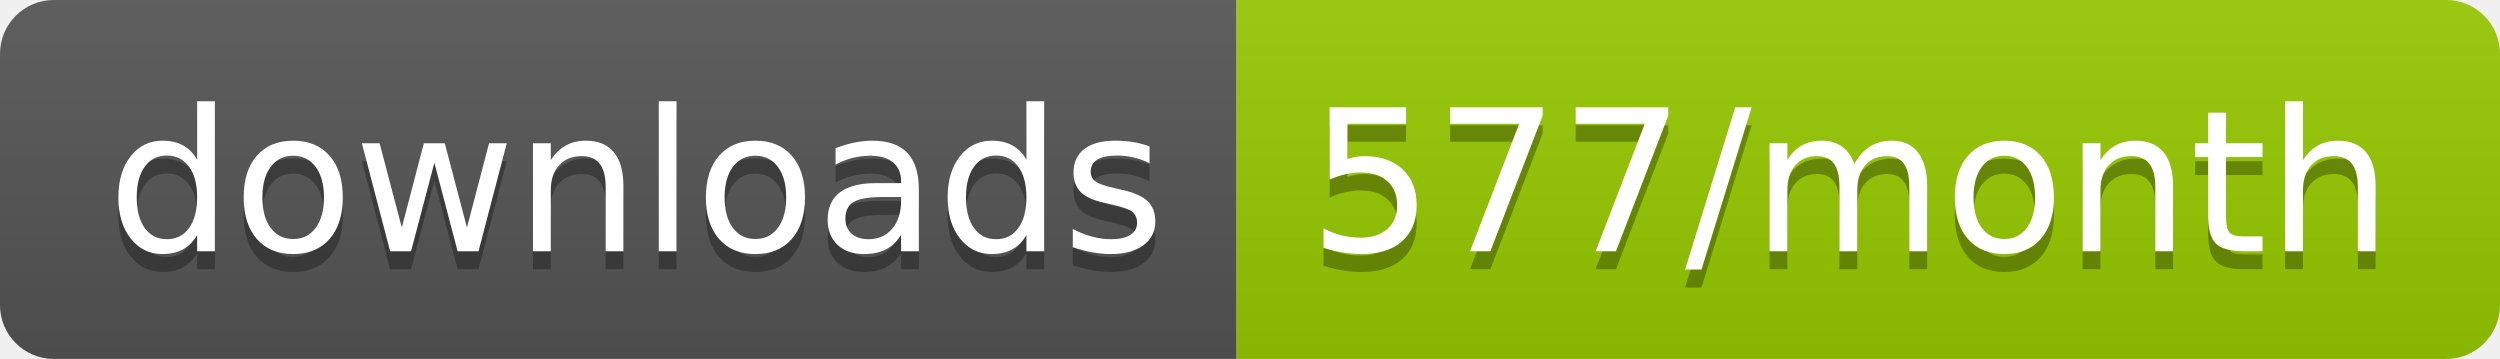
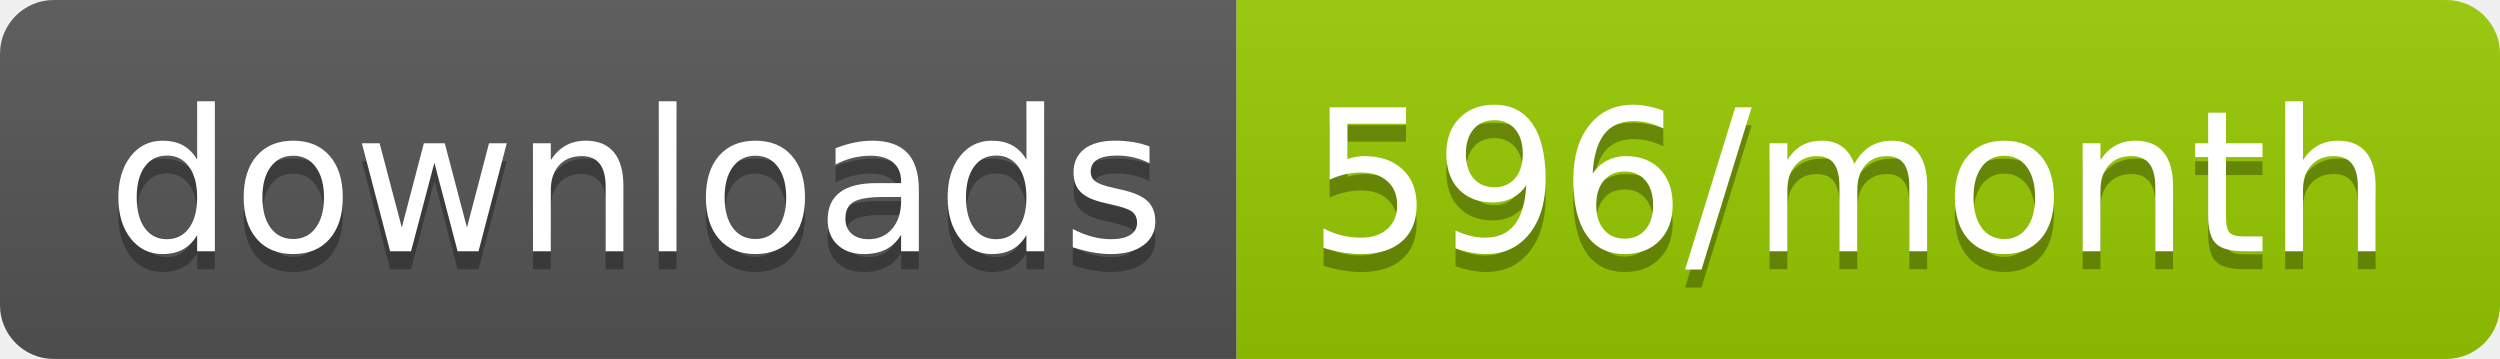
<svg xmlns="http://www.w3.org/2000/svg" width="139.3" height="20">
  <linearGradient id="smooth" x2="0" y2="100%">
    <stop offset="0" stop-color="#bbb" stop-opacity=".1" />
    <stop offset="1" stop-opacity=".1" />
  </linearGradient>
  <clipPath id="round">
    <rect width="139.3" height="20" rx="3" fill="#fff" />
  </clipPath>
  <g clip-path="url(#round)">
    <rect width="68.9" height="20" fill="#555" />
    <rect x="68.9" width="70.4" height="20" fill="#97CA00" />
    <rect width="139.3" height="20" fill="url(#smooth)" />
  </g>
  <g fill="#fff" text-anchor="middle" font-family="DejaVu Sans,Verdana,Geneva,sans-serif" font-size="110">
    <text x="354.5" y="150" fill="#010101" fill-opacity=".3" transform="scale(0.1)" textLength="589.0" lengthAdjust="spacing">downloads</text>
    <text x="354.5" y="140" transform="scale(0.1)" textLength="589.0" lengthAdjust="spacing">downloads</text>
-     <text x="1031.0" y="150" fill="#010101" fill-opacity=".3" transform="scale(0.1)" textLength="604.0" lengthAdjust="spacing">577/month</text>
-     <text x="1031.0" y="140" transform="scale(0.1)" textLength="604.0" lengthAdjust="spacing">577/month</text>
+     <text x="1031.0" y="150" fill="#010101" fill-opacity=".3" transform="scale(0.1)" textLength="604.0" lengthAdjust="spacing">596/month</text>
+     <text x="1031.0" y="140" transform="scale(0.1)" textLength="604.0" lengthAdjust="spacing">596/month</text>
  </g>
</svg>
